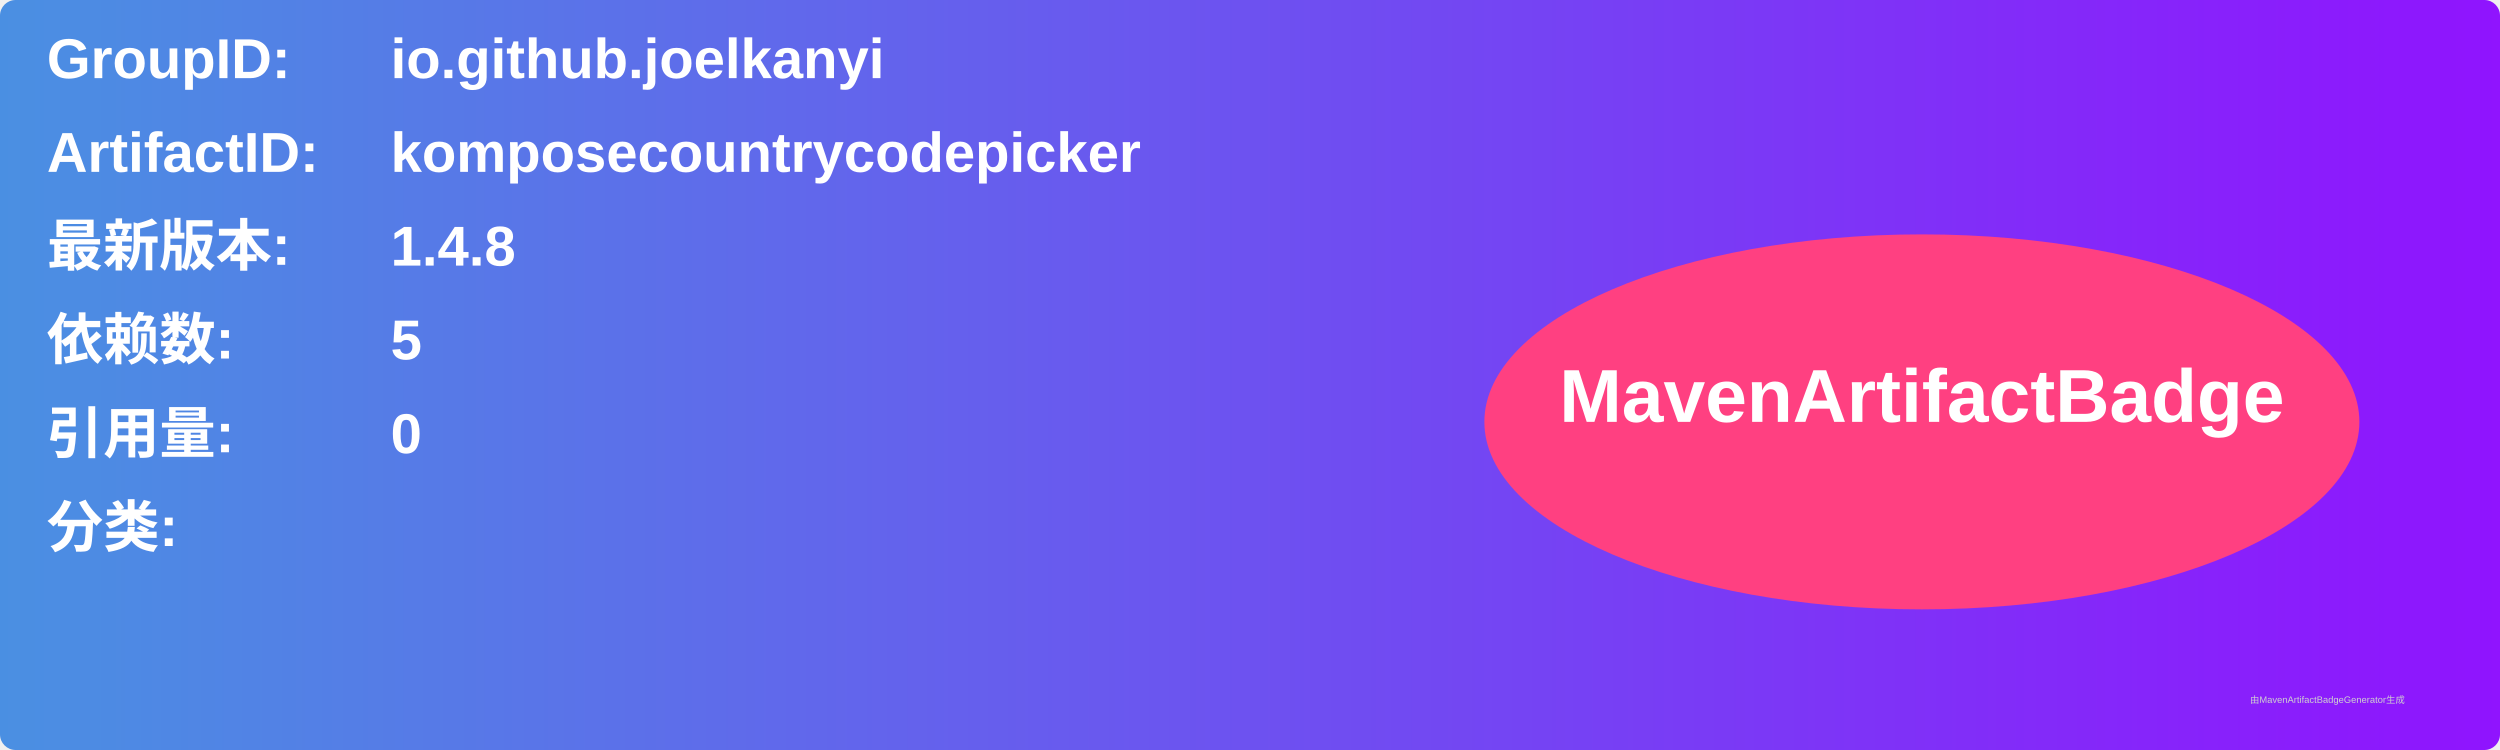
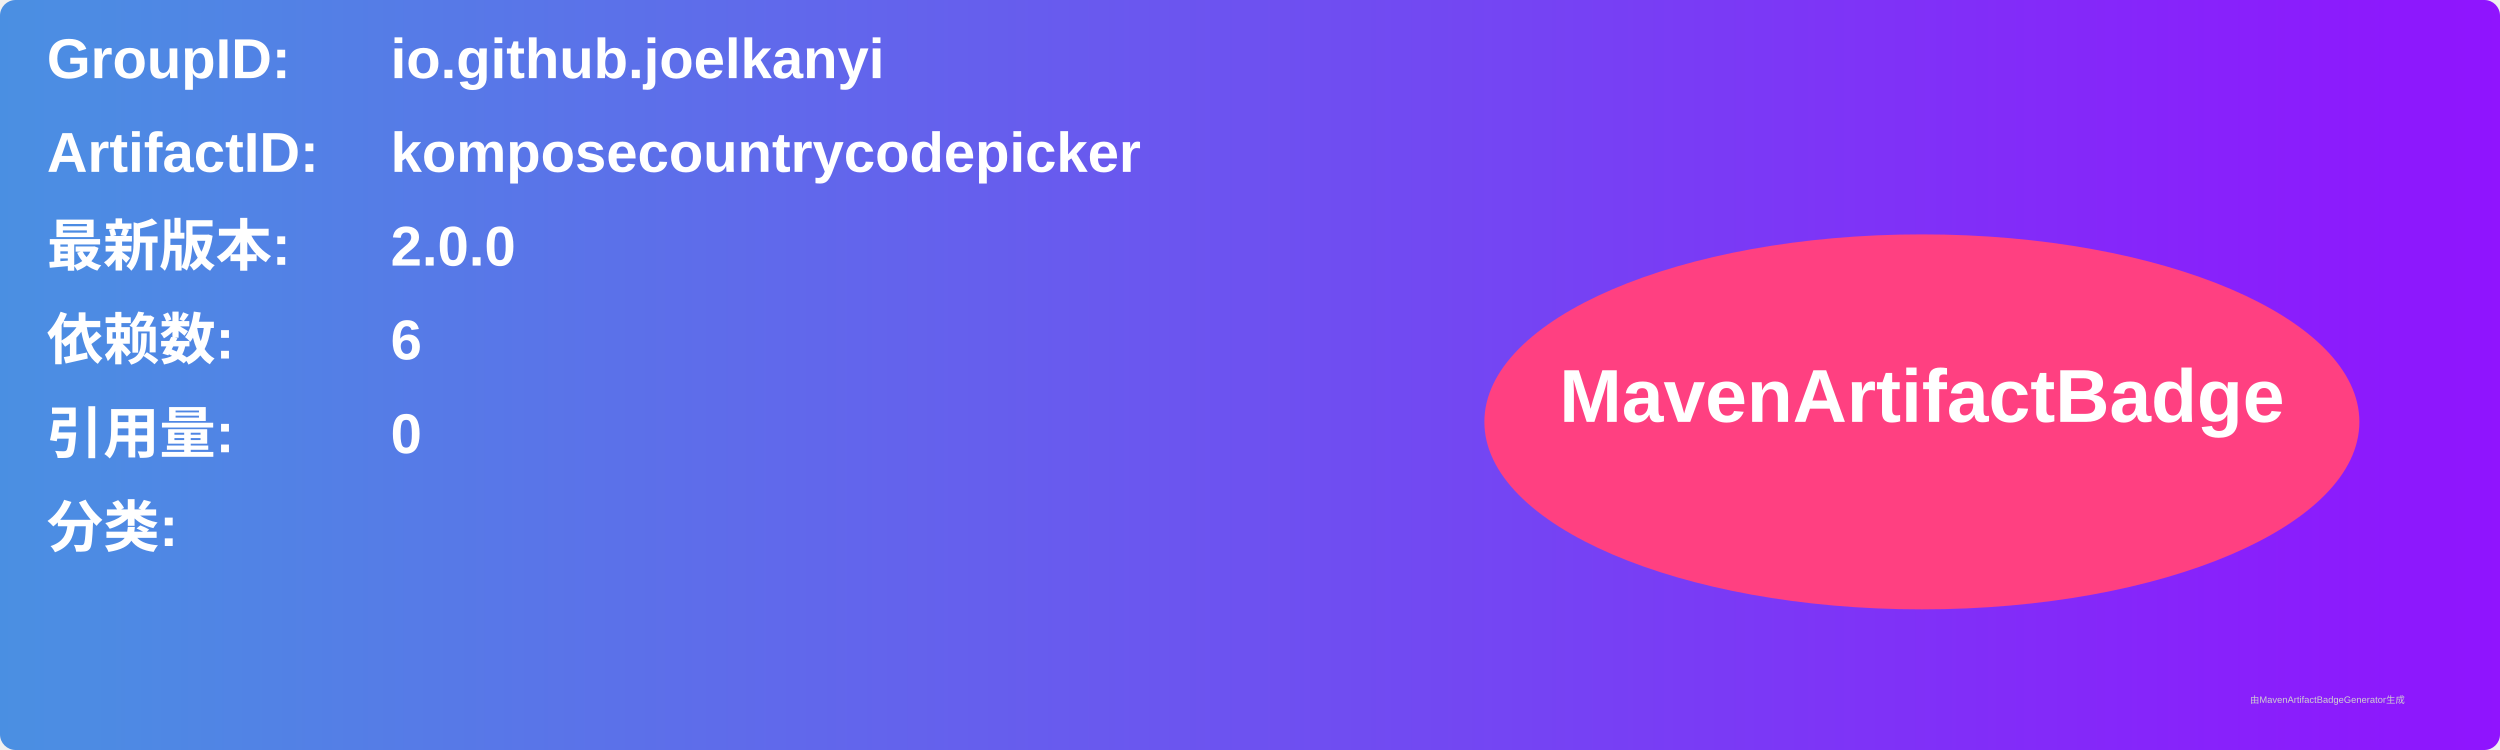
<svg xmlns="http://www.w3.org/2000/svg" width="800" height="240" viewBox="0 0 800 240">
  <linearGradient id="grad" x1="0%" y1="0%" x2="100%" y2="0%">
    <stop offset="0%" stop-color="#4a90e2" />
    <stop offset="100%" stop-color="#9013fe" />
  </linearGradient>
  <rect width="100%" height="100%" rx="5" ry="5" fill="url(#grad)" />
  <g transform="translate(15, 15)">
    <text x="0" y="10" font-family="Arial" font-size="18" fill="white" font-weight="bold" width="260">GroupID:</text>
    <text x="110" y="10" font-family="Arial" font-size="18" fill="white" font-weight="bold" width="460">io.github.joelkanyi</text>
    <text x="0" y="40" font-family="Arial" font-size="18" fill="white" font-weight="bold" width="260">ArtifactID:</text>
    <text x="110" y="40" font-family="Arial" font-size="18" fill="white" font-weight="bold" width="460">komposecountrycodepicker</text>
    <text x="0" y="70" font-family="Arial" font-size="18" fill="white" font-weight="bold">最新版本:</text>
    <text x="110" y="70" font-family="Arial" font-size="18" fill="white" font-weight="bold">
-       <tspan font-weight="bold">1.4.8</tspan>
+       <tspan font-weight="bold">2.0.0</tspan>
    </text>
    <text x="0" y="100" font-family="Arial" font-size="18" fill="white" font-weight="bold">依赖数: </text>
    <text x="110" y="100" font-family="Arial" font-size="18" fill="white">
-       <tspan font-weight="bold">5</tspan>
+       <tspan font-weight="bold">6</tspan>
    </text>
    <text x="0" y="130" font-family="Arial" font-size="18" fill="white" font-weight="bold">引用量: </text>
    <text x="110" y="130" font-family="Arial" font-size="18" fill="white">
      <tspan font-weight="bold">0</tspan>
    </text>
    <text x="0" y="160" font-family="Arial" font-size="18" fill="white" font-weight="bold">分类:</text>
    <text x="10" y="190" font-family="Arial" font-size="10" fill="white">
      <tspan font-weight="bold" />
    </text>
    <ellipse cx="600" cy="120" rx="140" ry="60" fill="#ff4081" />
    <text x="600" y="120" text-anchor="middle" font-family="Arial" font-size="24" fill="white" font-weight="bold">MavenArtifactBadge</text>
  </g>
  <text x="720" y="225" font-family="Arial" font-size="3" fill="#d0d0d0">由MavenArtifactBadgeGenerator生成</text>
</svg>
